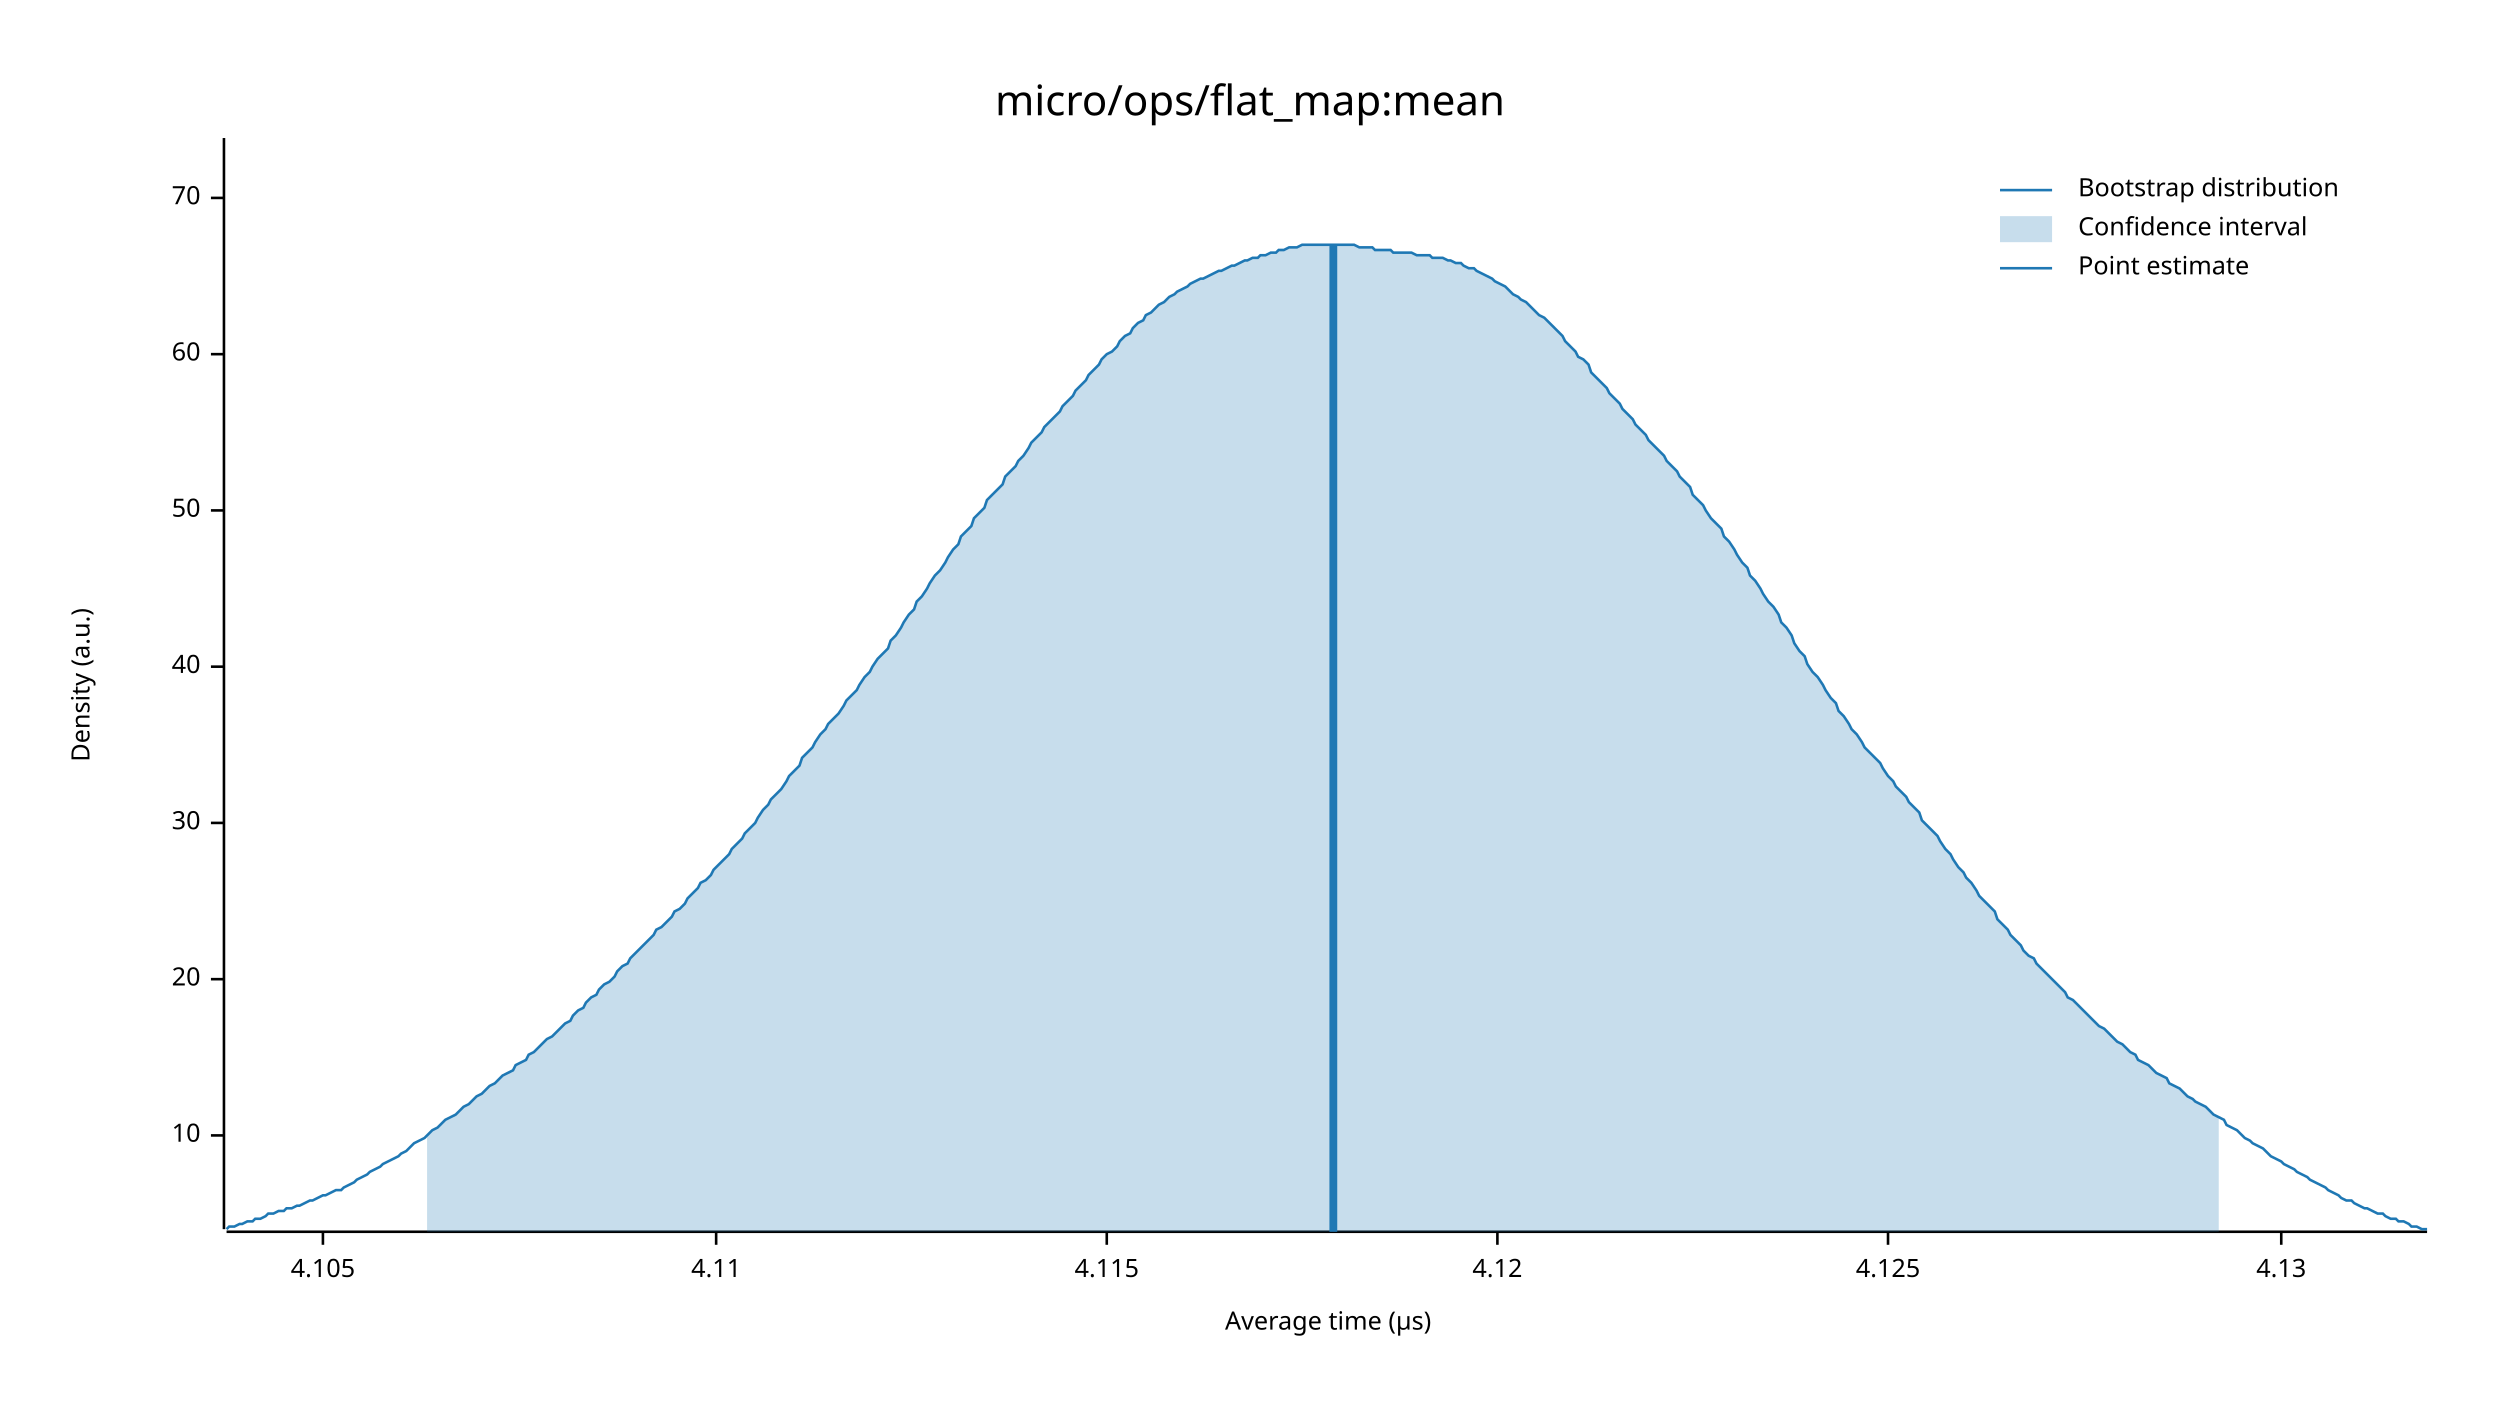
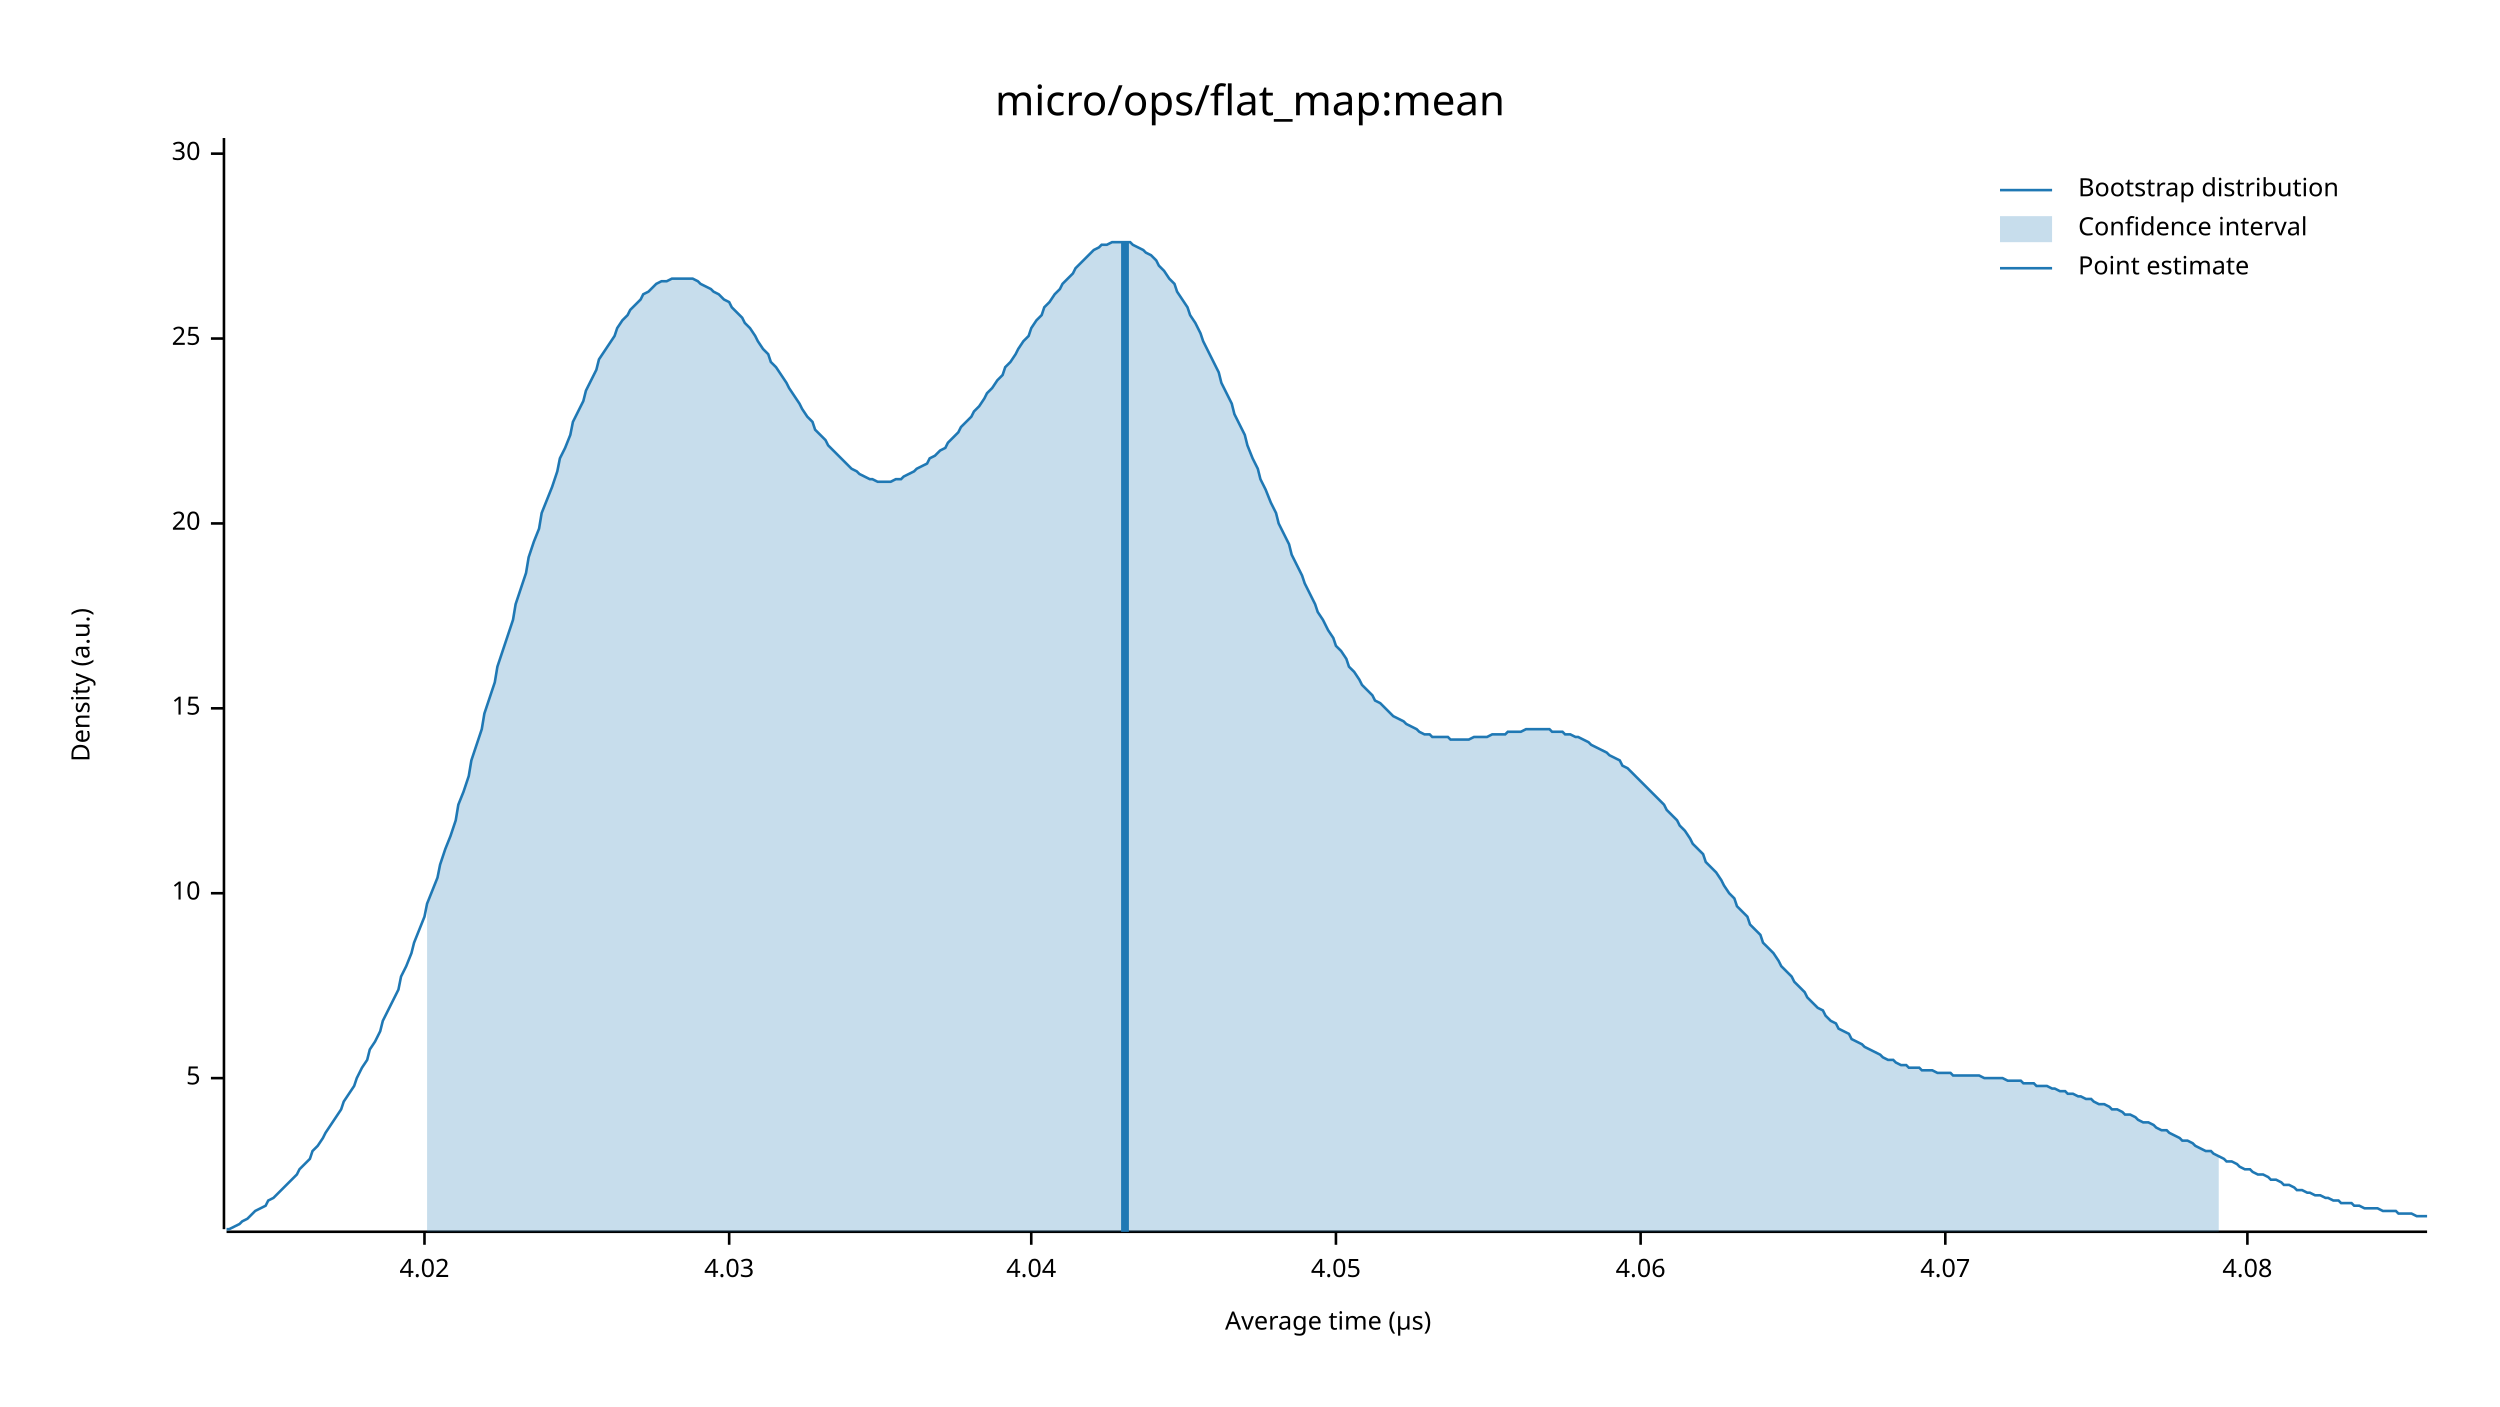
<svg xmlns="http://www.w3.org/2000/svg" width="960" height="540" viewBox="0 0 960 540">
  <text x="480" y="32" dy="0.76em" text-anchor="middle" font-family="sans-serif" font-size="16.129" opacity="1" fill="#000000">
micro/ops/flat_map:mean
</text>
  <text x="27" y="263" dy="0.76em" text-anchor="middle" font-family="sans-serif" font-size="9.677" opacity="1" fill="#000000" transform="rotate(270, 27, 263)">
Density (a.u.)
</text>
  <text x="510" y="513" dy="-0.5ex" text-anchor="middle" font-family="sans-serif" font-size="9.677" opacity="1" fill="#000000">
Average time (µs)
</text>
  <polyline fill="none" opacity="1" stroke="#000000" stroke-width="1" points="86,53 86,472 " />
-   <text x="77" y="436" dy="0.5ex" text-anchor="end" font-family="sans-serif" font-size="9.677" opacity="1" fill="#000000">
+   <text x="77" y="414" dy="0.5ex" text-anchor="end" font-family="sans-serif" font-size="9.677" opacity="1" fill="#000000">
+ 5
+ </text>
+   <polyline fill="none" opacity="1" stroke="#000000" stroke-width="1" points="81,414 86,414 " />
+   <text x="77" y="343" dy="0.5ex" text-anchor="end" font-family="sans-serif" font-size="9.677" opacity="1" fill="#000000">
10
</text>
-   <polyline fill="none" opacity="1" stroke="#000000" stroke-width="1" points="81,436 86,436 " />
-   <text x="77" y="376" dy="0.5ex" text-anchor="end" font-family="sans-serif" font-size="9.677" opacity="1" fill="#000000">
+   <polyline fill="none" opacity="1" stroke="#000000" stroke-width="1" points="81,343 86,343 " />
+   <text x="77" y="272" dy="0.5ex" text-anchor="end" font-family="sans-serif" font-size="9.677" opacity="1" fill="#000000">
+ 15
+ </text>
+   <polyline fill="none" opacity="1" stroke="#000000" stroke-width="1" points="81,272 86,272 " />
+   <text x="77" y="201" dy="0.5ex" text-anchor="end" font-family="sans-serif" font-size="9.677" opacity="1" fill="#000000">
20
</text>
-   <polyline fill="none" opacity="1" stroke="#000000" stroke-width="1" points="81,376 86,376 " />
-   <text x="77" y="316" dy="0.5ex" text-anchor="end" font-family="sans-serif" font-size="9.677" opacity="1" fill="#000000">
+   <polyline fill="none" opacity="1" stroke="#000000" stroke-width="1" points="81,201 86,201 " />
+   <text x="77" y="130" dy="0.5ex" text-anchor="end" font-family="sans-serif" font-size="9.677" opacity="1" fill="#000000">
+ 25
+ </text>
+   <polyline fill="none" opacity="1" stroke="#000000" stroke-width="1" points="81,130 86,130 " />
+   <text x="77" y="59" dy="0.5ex" text-anchor="end" font-family="sans-serif" font-size="9.677" opacity="1" fill="#000000">
30
</text>
-   <polyline fill="none" opacity="1" stroke="#000000" stroke-width="1" points="81,316 86,316 " />
-   <text x="77" y="256" dy="0.5ex" text-anchor="end" font-family="sans-serif" font-size="9.677" opacity="1" fill="#000000">
- 40
+   <polyline fill="none" opacity="1" stroke="#000000" stroke-width="1" points="81,59 86,59 " />
+   <polyline fill="none" opacity="1" stroke="#000000" stroke-width="1" points="87,473 932,473 " />
+   <text x="163" y="483" dy="0.76em" text-anchor="middle" font-family="sans-serif" font-size="9.677" opacity="1" fill="#000000">
+ 4.02
</text>
-   <polyline fill="none" opacity="1" stroke="#000000" stroke-width="1" points="81,256 86,256 " />
-   <text x="77" y="196" dy="0.5ex" text-anchor="end" font-family="sans-serif" font-size="9.677" opacity="1" fill="#000000">
- 50
+   <polyline fill="none" opacity="1" stroke="#000000" stroke-width="1" points="163,473 163,478 " />
+   <text x="280" y="483" dy="0.76em" text-anchor="middle" font-family="sans-serif" font-size="9.677" opacity="1" fill="#000000">
+ 4.03
</text>
-   <polyline fill="none" opacity="1" stroke="#000000" stroke-width="1" points="81,196 86,196 " />
-   <text x="77" y="136" dy="0.5ex" text-anchor="end" font-family="sans-serif" font-size="9.677" opacity="1" fill="#000000">
- 60
+   <polyline fill="none" opacity="1" stroke="#000000" stroke-width="1" points="280,473 280,478 " />
+   <text x="396" y="483" dy="0.76em" text-anchor="middle" font-family="sans-serif" font-size="9.677" opacity="1" fill="#000000">
+ 4.04
</text>
-   <polyline fill="none" opacity="1" stroke="#000000" stroke-width="1" points="81,136 86,136 " />
-   <text x="77" y="76" dy="0.5ex" text-anchor="end" font-family="sans-serif" font-size="9.677" opacity="1" fill="#000000">
- 70
+   <polyline fill="none" opacity="1" stroke="#000000" stroke-width="1" points="396,473 396,478 " />
+   <text x="513" y="483" dy="0.76em" text-anchor="middle" font-family="sans-serif" font-size="9.677" opacity="1" fill="#000000">
+ 4.05
</text>
-   <polyline fill="none" opacity="1" stroke="#000000" stroke-width="1" points="81,76 86,76 " />
-   <polyline fill="none" opacity="1" stroke="#000000" stroke-width="1" points="87,473 932,473 " />
-   <text x="124" y="483" dy="0.76em" text-anchor="middle" font-family="sans-serif" font-size="9.677" opacity="1" fill="#000000">
- 4.105
+   <polyline fill="none" opacity="1" stroke="#000000" stroke-width="1" points="513,473 513,478 " />
+   <text x="630" y="483" dy="0.76em" text-anchor="middle" font-family="sans-serif" font-size="9.677" opacity="1" fill="#000000">
+ 4.06
</text>
-   <polyline fill="none" opacity="1" stroke="#000000" stroke-width="1" points="124,473 124,478 " />
-   <text x="275" y="483" dy="0.76em" text-anchor="middle" font-family="sans-serif" font-size="9.677" opacity="1" fill="#000000">
- 4.11
+   <polyline fill="none" opacity="1" stroke="#000000" stroke-width="1" points="630,473 630,478 " />
+   <text x="747" y="483" dy="0.76em" text-anchor="middle" font-family="sans-serif" font-size="9.677" opacity="1" fill="#000000">
+ 4.07
</text>
-   <polyline fill="none" opacity="1" stroke="#000000" stroke-width="1" points="275,473 275,478 " />
-   <text x="425" y="483" dy="0.76em" text-anchor="middle" font-family="sans-serif" font-size="9.677" opacity="1" fill="#000000">
- 4.115
+   <polyline fill="none" opacity="1" stroke="#000000" stroke-width="1" points="747,473 747,478 " />
+   <text x="863" y="483" dy="0.76em" text-anchor="middle" font-family="sans-serif" font-size="9.677" opacity="1" fill="#000000">
+ 4.08
</text>
-   <polyline fill="none" opacity="1" stroke="#000000" stroke-width="1" points="425,473 425,478 " />
-   <text x="575" y="483" dy="0.76em" text-anchor="middle" font-family="sans-serif" font-size="9.677" opacity="1" fill="#000000">
- 4.12
- </text>
-   <polyline fill="none" opacity="1" stroke="#000000" stroke-width="1" points="575,473 575,478 " />
-   <text x="725" y="483" dy="0.76em" text-anchor="middle" font-family="sans-serif" font-size="9.677" opacity="1" fill="#000000">
- 4.125
- </text>
-   <polyline fill="none" opacity="1" stroke="#000000" stroke-width="1" points="725,473 725,478 " />
-   <text x="876" y="483" dy="0.76em" text-anchor="middle" font-family="sans-serif" font-size="9.677" opacity="1" fill="#000000">
- 4.13
- </text>
-   <polyline fill="none" opacity="1" stroke="#000000" stroke-width="1" points="876,473 876,478 " />
-   <polyline fill="none" opacity="1" stroke="#1F78B4" stroke-width="1" points="87,472 88,471 90,471 92,470 93,470 95,469 97,469 98,468 100,468 102,467 103,466 105,466 107,465 109,465 110,464 112,464 114,463 115,463 117,462 119,461 120,461 122,460 124,459 125,459 127,458 129,457 131,457 132,456 134,455 136,454 137,453 139,452 141,451 142,450 144,449 146,448 147,447 149,446 151,445 153,444 154,443 156,442 158,440 159,439 161,438 163,437 164,436 166,434 168,433 169,432 171,430 173,429 175,428 176,427 178,425 180,424 181,423 183,421 185,420 186,419 188,417 190,416 191,415 193,413 195,412 197,411 198,409 200,408 202,407 203,405 205,404 207,402 208,401 210,399 212,398 214,396 215,395 217,393 219,392 220,390 222,388 224,387 225,385 227,383 229,382 230,380 232,378 234,377 236,375 237,373 239,371 241,370 242,368 244,366 246,364 247,363 249,361 251,359 252,357 254,356 256,354 258,352 259,350 261,349 263,347 264,345 266,343 268,341 269,339 271,338 273,336 274,334 276,332 278,330 280,328 281,326 283,324 285,322 286,320 288,318 290,316 291,314 293,311 295,309 296,307 298,305 300,303 302,300 303,298 305,296 307,294 308,291 310,289 312,287 313,285 315,282 317,280 318,278 320,276 322,274 324,271 325,269 327,267 329,265 330,263 332,260 334,258 335,256 337,253 339,251 341,249 342,246 344,244 346,241 347,239 349,236 351,234 352,231 354,229 356,226 357,224 359,221 361,219 363,216 364,214 366,211 368,209 369,206 371,204 373,202 374,199 376,197 378,195 379,192 381,190 383,188 385,186 386,183 388,181 390,179 391,177 393,175 395,172 396,170 398,168 400,166 401,164 403,162 405,160 407,158 408,156 410,154 412,152 413,150 415,148 417,146 418,144 420,142 422,140 423,138 425,136 427,135 429,133 430,131 432,129 434,128 435,126 437,124 439,123 440,121 442,120 444,118 445,117 447,116 449,114 451,113 452,112 454,111 456,110 457,109 459,108 461,107 462,107 464,106 466,105 468,104 469,104 471,103 473,102 474,102 476,101 478,100 479,100 481,99 483,99 484,98 486,98 488,97 490,97 491,96 493,96 495,95 496,95 498,95 500,94 501,94 503,94 505,94 506,94 508,94 510,94 512,94 513,94 515,94 517,94 518,94 520,94 522,95 523,95 525,95 527,95 528,96 530,96 532,96 534,96 535,97 537,97 539,97 540,97 542,97 544,98 545,98 547,98 549,98 550,99 552,99 554,99 556,100 557,100 559,101 561,101 562,102 564,103 566,103 567,104 569,105 571,106 573,107 574,108 576,109 578,110 579,111 581,113 583,114 584,115 586,116 588,118 589,119 591,121 593,122 595,124 596,125 598,127 600,129 601,131 603,133 605,135 606,137 608,138 610,140 611,143 613,145 615,147 617,149 618,151 620,153 622,155 623,157 625,159 627,161 628,163 630,165 632,167 633,169 635,171 637,173 639,175 640,177 642,179 644,181 645,183 647,185 649,187 650,190 652,192 654,194 655,196 657,199 659,201 661,203 662,206 664,208 666,211 667,213 669,216 671,218 672,221 674,223 676,226 677,228 679,231 681,233 683,236 684,239 686,241 688,244 689,247 691,250 693,252 694,255 696,258 698,260 700,263 701,265 703,268 705,270 706,273 708,275 710,278 711,280 713,282 715,285 716,287 718,289 720,291 722,293 723,295 725,298 727,300 728,302 730,304 732,306 733,308 735,310 737,312 738,315 740,317 742,319 744,321 745,323 747,326 749,328 750,330 752,333 754,335 755,337 757,339 759,342 760,344 762,346 764,348 766,350 767,353 769,355 771,357 772,359 774,361 776,363 777,365 779,367 781,368 782,370 784,372 786,374 788,376 789,377 791,379 793,381 794,383 796,384 798,386 799,387 801,389 803,391 804,392 806,394 808,395 810,397 811,398 813,400 815,401 816,402 818,404 820,405 821,407 823,408 825,409 827,411 828,412 830,413 832,414 833,416 835,417 837,418 838,419 840,421 842,422 843,423 845,424 847,425 849,427 850,428 852,429 854,430 855,432 857,433 859,434 860,435 862,437 864,438 865,439 867,440 869,441 871,443 872,444 874,445 876,446 877,447 879,448 881,449 882,450 884,451 886,452 887,453 889,454 891,455 893,456 894,457 896,458 898,459 899,460 901,461 903,461 904,462 906,463 908,464 909,464 911,465 913,466 915,466 916,467 918,468 920,468 921,469 923,469 925,470 926,471 928,471 930,472 932,472 " />
-   <polygon opacity="0.25" fill="#1F78B4" points="164,436 166,434 168,433 169,432 171,430 173,429 175,428 176,427 178,425 180,424 181,423 183,421 185,420 186,419 188,417 190,416 191,415 193,413 195,412 197,411 198,409 200,408 202,407 203,405 205,404 207,402 208,401 210,399 212,398 214,396 215,395 217,393 219,392 220,390 222,388 224,387 225,385 227,383 229,382 230,380 232,378 234,377 236,375 237,373 239,371 241,370 242,368 244,366 246,364 247,363 249,361 251,359 252,357 254,356 256,354 258,352 259,350 261,349 263,347 264,345 266,343 268,341 269,339 271,338 273,336 274,334 276,332 278,330 280,328 281,326 283,324 285,322 286,320 288,318 290,316 291,314 293,311 295,309 296,307 298,305 300,303 302,300 303,298 305,296 307,294 308,291 310,289 312,287 313,285 315,282 317,280 318,278 320,276 322,274 324,271 325,269 327,267 329,265 330,263 332,260 334,258 335,256 337,253 339,251 341,249 342,246 344,244 346,241 347,239 349,236 351,234 352,231 354,229 356,226 357,224 359,221 361,219 363,216 364,214 366,211 368,209 369,206 371,204 373,202 374,199 376,197 378,195 379,192 381,190 383,188 385,186 386,183 388,181 390,179 391,177 393,175 395,172 396,170 398,168 400,166 401,164 403,162 405,160 407,158 408,156 410,154 412,152 413,150 415,148 417,146 418,144 420,142 422,140 423,138 425,136 427,135 429,133 430,131 432,129 434,128 435,126 437,124 439,123 440,121 442,120 444,118 445,117 447,116 449,114 451,113 452,112 454,111 456,110 457,109 459,108 461,107 462,107 464,106 466,105 468,104 469,104 471,103 473,102 474,102 476,101 478,100 479,100 481,99 483,99 484,98 486,98 488,97 490,97 491,96 493,96 495,95 496,95 498,95 500,94 501,94 503,94 505,94 506,94 508,94 510,94 512,94 513,94 515,94 517,94 518,94 520,94 522,95 523,95 525,95 527,95 528,96 530,96 532,96 534,96 535,97 537,97 539,97 540,97 542,97 544,98 545,98 547,98 549,98 550,99 552,99 554,99 556,100 557,100 559,101 561,101 562,102 564,103 566,103 567,104 569,105 571,106 573,107 574,108 576,109 578,110 579,111 581,113 583,114 584,115 586,116 588,118 589,119 591,121 593,122 595,124 596,125 598,127 600,129 601,131 603,133 605,135 606,137 608,138 610,140 611,143 613,145 615,147 617,149 618,151 620,153 622,155 623,157 625,159 627,161 628,163 630,165 632,167 633,169 635,171 637,173 639,175 640,177 642,179 644,181 645,183 647,185 649,187 650,190 652,192 654,194 655,196 657,199 659,201 661,203 662,206 664,208 666,211 667,213 669,216 671,218 672,221 674,223 676,226 677,228 679,231 681,233 683,236 684,239 686,241 688,244 689,247 691,250 693,252 694,255 696,258 698,260 700,263 701,265 703,268 705,270 706,273 708,275 710,278 711,280 713,282 715,285 716,287 718,289 720,291 722,293 723,295 725,298 727,300 728,302 730,304 732,306 733,308 735,310 737,312 738,315 740,317 742,319 744,321 745,323 747,326 749,328 750,330 752,333 754,335 755,337 757,339 759,342 760,344 762,346 764,348 766,350 767,353 769,355 771,357 772,359 774,361 776,363 777,365 779,367 781,368 782,370 784,372 786,374 788,376 789,377 791,379 793,381 794,383 796,384 798,386 799,387 801,389 803,391 804,392 806,394 808,395 810,397 811,398 813,400 815,401 816,402 818,404 820,405 821,407 823,408 825,409 827,411 828,412 830,413 832,414 833,416 835,417 837,418 838,419 840,421 842,422 843,423 845,424 847,425 849,427 850,428 852,429 852,473 164,473 " />
-   <polyline fill="none" opacity="1" stroke="#1F78B4" stroke-width="3" points="512,473 512,94 " />
+   <polyline fill="none" opacity="1" stroke="#000000" stroke-width="1" points="863,473 863,478 " />
+   <polyline fill="none" opacity="1" stroke="#1F78B4" stroke-width="1" points="87,472 88,472 90,471 92,470 93,469 95,468 97,466 98,465 100,464 102,463 103,461 105,460 107,458 109,456 110,455 112,453 114,451 115,449 117,447 119,445 120,442 122,440 124,437 125,435 127,432 129,429 131,426 132,423 134,420 136,417 137,414 139,410 141,407 142,403 144,400 146,396 147,392 149,388 151,384 153,380 154,375 156,371 158,366 159,362 161,357 163,352 164,347 166,342 168,337 169,332 171,326 173,321 175,315 176,309 178,304 180,298 181,292 183,286 185,280 186,274 188,268 190,262 191,256 193,250 195,244 197,238 198,232 200,226 202,220 203,214 205,208 207,203 208,197 210,192 212,187 214,181 215,176 217,172 219,167 220,162 222,158 224,154 225,150 227,146 229,142 230,138 232,135 234,132 236,129 237,126 239,123 241,121 242,119 244,117 246,115 247,113 249,112 251,110 252,109 254,108 256,108 258,107 259,107 261,107 263,107 264,107 266,107 268,108 269,109 271,110 273,111 274,112 276,113 278,115 280,116 281,118 283,120 285,122 286,124 288,126 290,129 291,131 293,134 295,136 296,139 298,141 300,144 302,147 303,149 305,152 307,155 308,157 310,160 312,162 313,165 315,167 317,169 318,171 320,173 322,175 324,177 325,178 327,180 329,181 330,182 332,183 334,184 335,184 337,185 339,185 341,185 342,185 344,184 346,184 347,183 349,182 351,181 352,180 354,179 356,178 357,176 359,175 361,173 363,172 364,170 366,168 368,166 369,164 371,162 373,160 374,158 376,156 378,153 379,151 381,149 383,146 385,144 386,141 388,139 390,136 391,134 393,131 395,129 396,126 398,123 400,121 401,118 403,116 405,113 407,111 408,109 410,107 412,105 413,103 415,101 417,99 418,98 420,96 422,95 423,94 425,94 427,93 429,93 430,93 432,93 434,93 435,94 437,95 439,96 440,97 442,98 444,100 445,102 447,104 449,107 451,109 452,112 454,115 456,118 457,121 459,124 461,128 462,131 464,135 466,139 468,143 469,147 471,151 473,155 474,159 476,163 478,167 479,171 481,176 483,180 484,184 486,188 488,193 490,197 491,201 493,205 495,209 496,213 498,217 500,221 501,224 503,228 505,232 506,235 508,238 510,242 512,245 513,248 515,250 517,253 518,256 520,258 522,261 523,263 525,265 527,267 528,269 530,270 532,272 534,274 535,275 537,276 539,277 540,278 542,279 544,280 545,281 547,282 549,282 550,283 552,283 554,283 556,283 557,284 559,284 561,284 562,284 564,284 566,283 567,283 569,283 571,283 573,282 574,282 576,282 578,282 579,281 581,281 583,281 584,281 586,280 588,280 589,280 591,280 593,280 595,280 596,281 598,281 600,281 601,282 603,282 605,283 606,283 608,284 610,285 611,286 613,287 615,288 617,289 618,290 620,291 622,292 623,294 625,295 627,297 628,298 630,300 632,302 633,303 635,305 637,307 639,309 640,311 642,313 644,315 645,317 647,319 649,322 650,324 652,326 654,328 655,331 657,333 659,335 661,338 662,340 664,343 666,345 667,348 669,350 671,352 672,355 674,357 676,359 677,362 679,364 681,366 683,369 684,371 686,373 688,375 689,377 691,379 693,381 694,383 696,385 698,387 700,388 701,390 703,392 705,393 706,395 708,396 710,397 711,399 713,400 715,401 716,402 718,403 720,404 722,405 723,406 725,407 727,407 728,408 730,409 732,409 733,410 735,410 737,410 738,411 740,411 742,411 744,412 745,412 747,412 749,412 750,413 752,413 754,413 755,413 757,413 759,413 760,413 762,414 764,414 766,414 767,414 769,414 771,415 772,415 774,415 776,415 777,416 779,416 781,416 782,417 784,417 786,417 788,418 789,418 791,419 793,419 794,420 796,420 798,421 799,421 801,422 803,422 804,423 806,424 808,424 810,425 811,426 813,426 815,427 816,428 818,428 820,429 821,430 823,431 825,431 827,432 828,433 830,434 832,434 833,435 835,436 837,437 838,438 840,438 842,439 843,440 845,441 847,442 849,442 850,443 852,444 854,445 855,446 857,446 859,447 860,448 862,449 864,449 865,450 867,451 869,451 871,452 872,453 874,453 876,454 877,455 879,455 881,456 882,457 884,457 886,458 887,458 889,459 891,459 893,460 894,460 896,461 898,461 899,462 901,462 903,462 904,463 906,463 908,464 909,464 911,464 913,464 915,465 916,465 918,465 920,465 921,466 923,466 925,466 926,466 928,467 930,467 932,467 " />
+   <polygon opacity="0.25" fill="#1F78B4" points="164,347 166,342 168,337 169,332 171,326 173,321 175,315 176,309 178,304 180,298 181,292 183,286 185,280 186,274 188,268 190,262 191,256 193,250 195,244 197,238 198,232 200,226 202,220 203,214 205,208 207,203 208,197 210,192 212,187 214,181 215,176 217,172 219,167 220,162 222,158 224,154 225,150 227,146 229,142 230,138 232,135 234,132 236,129 237,126 239,123 241,121 242,119 244,117 246,115 247,113 249,112 251,110 252,109 254,108 256,108 258,107 259,107 261,107 263,107 264,107 266,107 268,108 269,109 271,110 273,111 274,112 276,113 278,115 280,116 281,118 283,120 285,122 286,124 288,126 290,129 291,131 293,134 295,136 296,139 298,141 300,144 302,147 303,149 305,152 307,155 308,157 310,160 312,162 313,165 315,167 317,169 318,171 320,173 322,175 324,177 325,178 327,180 329,181 330,182 332,183 334,184 335,184 337,185 339,185 341,185 342,185 344,184 346,184 347,183 349,182 351,181 352,180 354,179 356,178 357,176 359,175 361,173 363,172 364,170 366,168 368,166 369,164 371,162 373,160 374,158 376,156 378,153 379,151 381,149 383,146 385,144 386,141 388,139 390,136 391,134 393,131 395,129 396,126 398,123 400,121 401,118 403,116 405,113 407,111 408,109 410,107 412,105 413,103 415,101 417,99 418,98 420,96 422,95 423,94 425,94 427,93 429,93 430,93 432,93 434,93 435,94 437,95 439,96 440,97 442,98 444,100 445,102 447,104 449,107 451,109 452,112 454,115 456,118 457,121 459,124 461,128 462,131 464,135 466,139 468,143 469,147 471,151 473,155 474,159 476,163 478,167 479,171 481,176 483,180 484,184 486,188 488,193 490,197 491,201 493,205 495,209 496,213 498,217 500,221 501,224 503,228 505,232 506,235 508,238 510,242 512,245 513,248 515,250 517,253 518,256 520,258 522,261 523,263 525,265 527,267 528,269 530,270 532,272 534,274 535,275 537,276 539,277 540,278 542,279 544,280 545,281 547,282 549,282 550,283 552,283 554,283 556,283 557,284 559,284 561,284 562,284 564,284 566,283 567,283 569,283 571,283 573,282 574,282 576,282 578,282 579,281 581,281 583,281 584,281 586,280 588,280 589,280 591,280 593,280 595,280 596,281 598,281 600,281 601,282 603,282 605,283 606,283 608,284 610,285 611,286 613,287 615,288 617,289 618,290 620,291 622,292 623,294 625,295 627,297 628,298 630,300 632,302 633,303 635,305 637,307 639,309 640,311 642,313 644,315 645,317 647,319 649,322 650,324 652,326 654,328 655,331 657,333 659,335 661,338 662,340 664,343 666,345 667,348 669,350 671,352 672,355 674,357 676,359 677,362 679,364 681,366 683,369 684,371 686,373 688,375 689,377 691,379 693,381 694,383 696,385 698,387 700,388 701,390 703,392 705,393 706,395 708,396 710,397 711,399 713,400 715,401 716,402 718,403 720,404 722,405 723,406 725,407 727,407 728,408 730,409 732,409 733,410 735,410 737,410 738,411 740,411 742,411 744,412 745,412 747,412 749,412 750,413 752,413 754,413 755,413 757,413 759,413 760,413 762,414 764,414 766,414 767,414 769,414 771,415 772,415 774,415 776,415 777,416 779,416 781,416 782,417 784,417 786,417 788,418 789,418 791,419 793,419 794,420 796,420 798,421 799,421 801,422 803,422 804,423 806,424 808,424 810,425 811,426 813,426 815,427 816,428 818,428 820,429 821,430 823,431 825,431 827,432 828,433 830,434 832,434 833,435 835,436 837,437 838,438 840,438 842,439 843,440 845,441 847,442 849,442 850,443 852,444 852,473 164,473 " />
+   <polyline fill="none" opacity="1" stroke="#1F78B4" stroke-width="3" points="432,473 432,93 " />
  <text x="798" y="68" dy="0.76em" text-anchor="start" font-family="sans-serif" font-size="9.677" opacity="1" fill="#000000">
Bootstrap distribution
</text>
  <text x="798" y="83" dy="0.76em" text-anchor="start" font-family="sans-serif" font-size="9.677" opacity="1" fill="#000000">
Confidence interval
</text>
  <text x="798" y="98" dy="0.76em" text-anchor="start" font-family="sans-serif" font-size="9.677" opacity="1" fill="#000000">
Point estimate
</text>
  <polyline fill="none" opacity="1" stroke="#1F78B4" stroke-width="1" points="768,73 788,73 " />
  <rect x="768" y="83" width="20" height="10" opacity="0.25" fill="#1F78B4" stroke="none" />
  <polyline fill="none" opacity="1" stroke="#1F78B4" stroke-width="1" points="768,103 788,103 " />
</svg>
